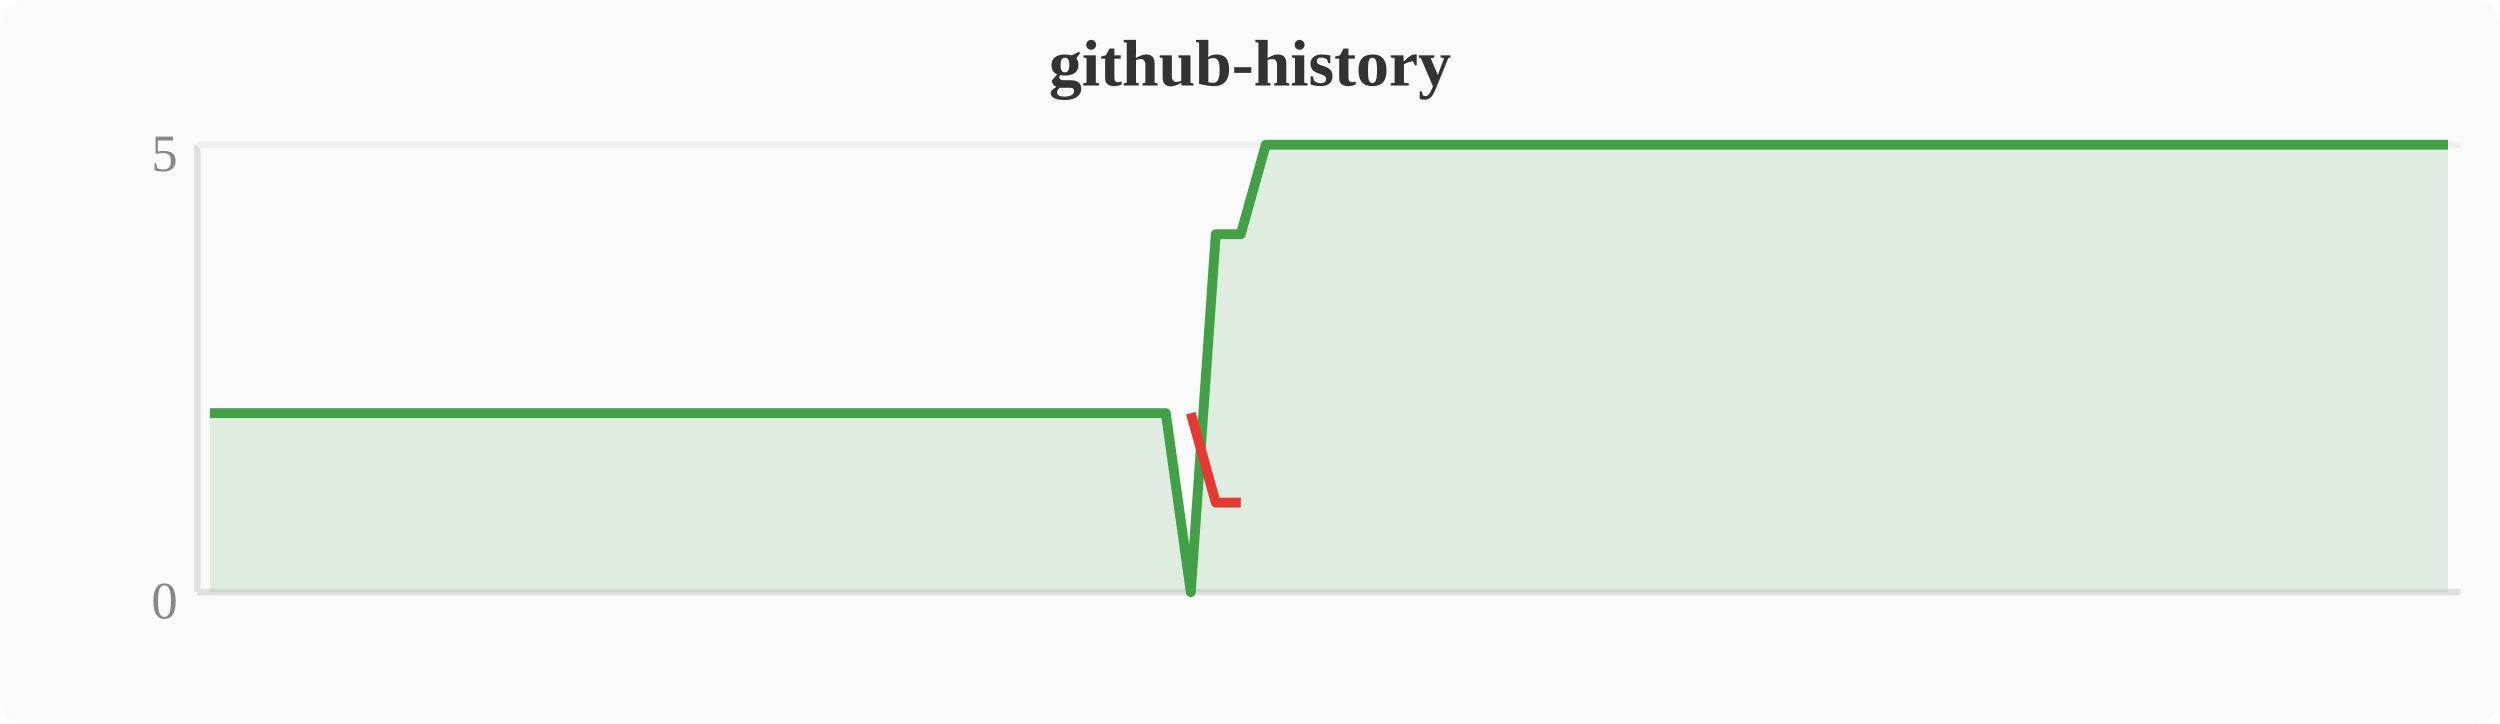
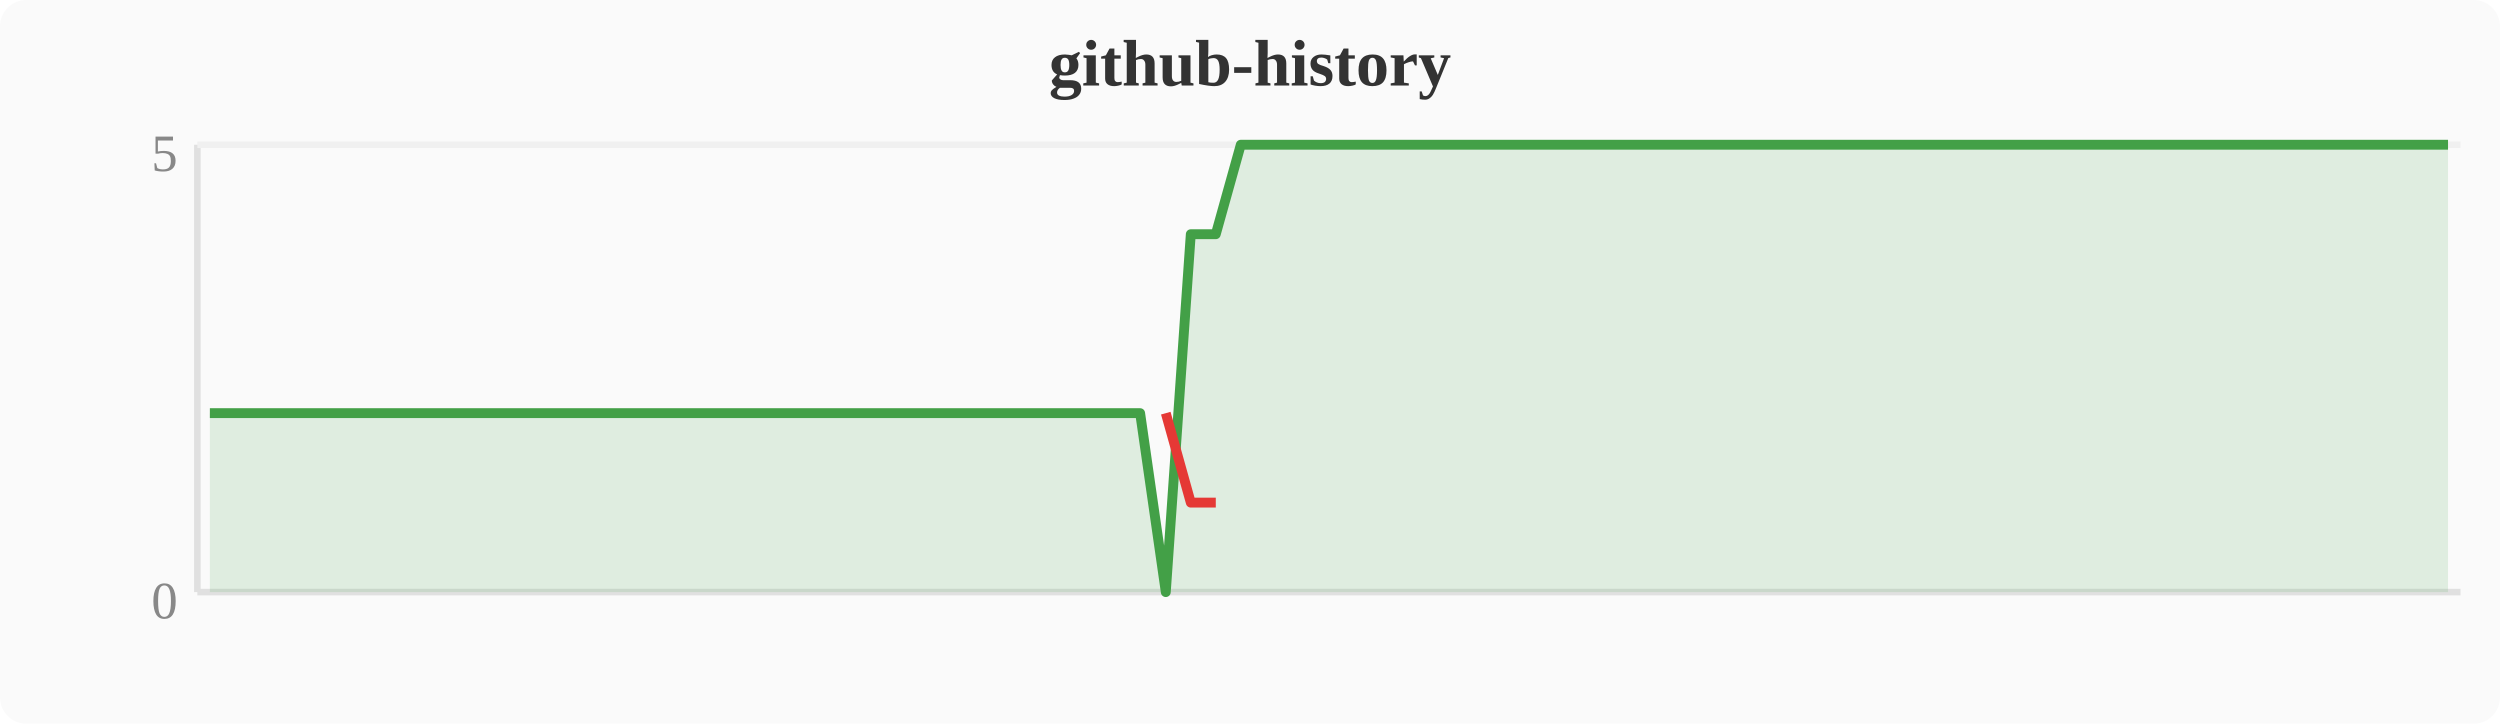
<svg xmlns="http://www.w3.org/2000/svg" width="380" height="110" viewBox="0 0 380 110">
  <rect width="380" height="110" fill="#fafafa" rx="4" />
  <text x="190" y="13" text-anchor="middle" font-size="10" font-weight="bold" fill="#333">github-history</text>
  <line x1="30" y1="22" x2="30" y2="90" stroke="#e0e0e0" stroke-width="1" />
  <line x1="30" y1="90" x2="374" y2="90" stroke="#e0e0e0" stroke-width="1" />
  <line x1="30" y1="22" x2="374" y2="22" stroke="#f0f0f0" stroke-width="1" />
  <text x="27" y="94" text-anchor="end" font-size="8" fill="#888">0</text>
  <text x="27" y="26" text-anchor="end" font-size="8" fill="#888">5</text>
-   <polygon points="31.9,62.8 35.7,62.8 39.6,62.8 43.4,62.8 47.2,62.8 51.0,62.8 54.8,62.8 58.7,62.8 62.5,62.8 66.3,62.8 70.1,62.8 74.0,62.8 77.8,62.8 81.6,62.8 85.4,62.8 89.2,62.8 93.1,62.8 96.9,62.8 100.7,62.8 104.5,62.8 108.4,62.8 112.2,62.8 116.0,62.8 119.8,62.8 123.6,62.8 127.5,62.8 131.3,62.8 135.1,62.8 138.9,62.8 142.8,62.8 146.6,62.8 150.4,62.8 154.2,62.8 158.0,62.8 161.9,62.8 165.7,62.8 169.5,62.8 173.3,62.8 177.2,62.8 181.0,90.0 184.8,35.6 188.6,35.6 192.4,22.0 196.3,22.0 200.1,22.0 203.9,22.0 207.7,22.0 211.6,22.0 215.4,22.0 219.2,22.0 223.0,22.0 226.8,22.0 230.7,22.0 234.5,22.0 238.3,22.0 242.1,22.0 246.0,22.0 249.8,22.0 253.6,22.0 257.4,22.0 261.2,22.0 265.1,22.0 268.9,22.0 272.7,22.0 276.5,22.0 280.4,22.0 284.2,22.0 288.0,22.0 291.8,22.0 295.6,22.0 299.5,22.0 303.3,22.0 307.1,22.0 310.9,22.0 314.8,22.0 318.6,22.0 322.4,22.0 326.2,22.0 330.0,22.0 333.9,22.0 337.7,22.0 341.5,22.0 345.3,22.0 349.2,22.0 353.0,22.0 356.8,22.0 360.6,22.0 364.4,22.0 368.3,22.0 372.1,22.0 372.1,90 31.9,90" fill="#43a047" opacity="0.15" />
-   <polyline points="31.9,62.8 35.7,62.8 39.6,62.8 43.4,62.8 47.2,62.8 51.0,62.8 54.8,62.8 58.7,62.8 62.5,62.8 66.3,62.8 70.1,62.8 74.0,62.8 77.8,62.8 81.6,62.8 85.4,62.8 89.2,62.8 93.1,62.8 96.9,62.8 100.7,62.8 104.5,62.8 108.4,62.8 112.2,62.8 116.0,62.8 119.8,62.8 123.6,62.8 127.5,62.8 131.3,62.8 135.1,62.8 138.9,62.8 142.8,62.8 146.6,62.8 150.4,62.8 154.2,62.8 158.0,62.8 161.9,62.8 165.7,62.8 169.5,62.8 173.3,62.8 177.2,62.8 181.0,90.0 184.8,35.6 188.6,35.6 192.4,22.0 196.3,22.0 200.1,22.0 203.9,22.0 207.7,22.0 211.6,22.0 215.4,22.0 219.2,22.0 223.0,22.0 226.8,22.0 230.7,22.0 234.5,22.0 238.3,22.0 242.1,22.0 246.0,22.0 249.8,22.0 253.6,22.0 257.4,22.0 261.2,22.0 265.1,22.0 268.9,22.0 272.7,22.0 276.5,22.0 280.4,22.0 284.2,22.0 288.0,22.0 291.8,22.0 295.6,22.0 299.5,22.0 303.3,22.0 307.1,22.0 310.9,22.0 314.8,22.0 318.6,22.0 322.4,22.0 326.2,22.0 330.0,22.0 333.9,22.0 337.7,22.0 341.5,22.0 345.3,22.0 349.2,22.0 353.0,22.0 356.8,22.0 360.6,22.0 364.4,22.0 368.3,22.0 372.1,22.0" fill="none" stroke="#43a047" stroke-width="1.5" stroke-linejoin="round" />
-   <polyline points="181.0,62.8 184.8,76.4 188.6,76.4" fill="none" stroke="#e53935" stroke-width="1.5" stroke-linejoin="round" />
+   <polygon points="31.9,62.8 35.7,62.8 39.6,62.8 43.4,62.8 47.2,62.8 51.0,62.8 54.8,62.8 58.7,62.8 62.5,62.8 66.3,62.8 70.1,62.8 74.0,62.8 77.8,62.8 81.6,62.8 85.4,62.8 89.2,62.8 93.1,62.8 96.9,62.8 100.7,62.8 104.5,62.8 108.4,62.8 112.2,62.8 116.0,62.8 119.8,62.8 123.6,62.8 127.5,62.8 131.3,62.8 135.1,62.8 138.9,62.8 142.8,62.8 146.6,62.8 150.4,62.8 154.2,62.8 158.0,62.8 161.9,62.8 165.7,62.8 169.5,62.8 173.3,62.8 177.2,90.0 181.0,35.6 184.8,35.6 188.6,22.0 192.4,22.0 196.3,22.0 200.1,22.0 203.9,22.0 207.7,22.0 211.6,22.0 215.4,22.0 219.2,22.0 223.0,22.0 226.8,22.0 230.7,22.0 234.5,22.0 238.3,22.0 242.1,22.0 246.0,22.0 249.8,22.0 253.6,22.0 257.4,22.0 261.2,22.0 265.1,22.0 268.9,22.0 272.7,22.0 276.5,22.0 280.4,22.0 284.2,22.0 288.0,22.0 291.8,22.0 295.6,22.0 299.5,22.0 303.3,22.0 307.1,22.0 310.9,22.0 314.8,22.0 318.6,22.0 322.4,22.0 326.2,22.0 330.0,22.0 333.9,22.0 337.7,22.0 341.5,22.0 345.3,22.0 349.2,22.0 353.0,22.0 356.8,22.0 360.6,22.0 364.4,22.0 368.3,22.0 372.1,22.0 372.1,90 31.9,90" fill="#43a047" opacity="0.15" />
+   <polyline points="31.9,62.8 35.7,62.8 39.6,62.8 43.4,62.8 47.2,62.8 51.0,62.8 54.8,62.8 58.7,62.8 62.5,62.8 66.3,62.8 70.1,62.8 74.0,62.8 77.8,62.8 81.6,62.8 85.4,62.8 89.2,62.8 93.1,62.8 96.9,62.8 100.7,62.8 104.5,62.8 108.4,62.8 112.2,62.8 116.0,62.8 119.8,62.8 123.6,62.8 127.5,62.8 131.3,62.8 135.1,62.8 138.9,62.8 142.8,62.8 146.6,62.8 150.4,62.8 154.2,62.8 158.0,62.8 161.9,62.8 165.7,62.8 169.5,62.8 173.3,62.8 177.2,90.0 181.0,35.6 184.8,35.6 188.6,22.0 192.4,22.0 196.3,22.0 200.1,22.0 203.9,22.0 207.7,22.0 211.6,22.0 215.4,22.0 219.2,22.0 223.0,22.0 226.8,22.0 230.7,22.0 234.5,22.0 238.3,22.0 242.1,22.0 246.0,22.0 249.8,22.0 253.6,22.0 257.4,22.0 261.2,22.0 265.1,22.0 268.9,22.0 272.7,22.0 276.5,22.0 280.4,22.0 284.2,22.0 288.0,22.0 291.8,22.0 295.6,22.0 299.5,22.0 303.3,22.0 307.1,22.0 310.9,22.0 314.8,22.0 318.6,22.0 322.4,22.0 326.2,22.0 330.0,22.0 333.9,22.0 337.7,22.0 341.5,22.0 345.3,22.0 349.2,22.0 353.0,22.0 356.8,22.0 360.6,22.0 364.4,22.0 368.3,22.0 372.1,22.0" fill="none" stroke="#43a047" stroke-width="1.5" stroke-linejoin="round" />
+   <polyline points="177.2,62.8 181.0,76.4 184.8,76.4" fill="none" stroke="#e53935" stroke-width="1.5" stroke-linejoin="round" />
</svg>
